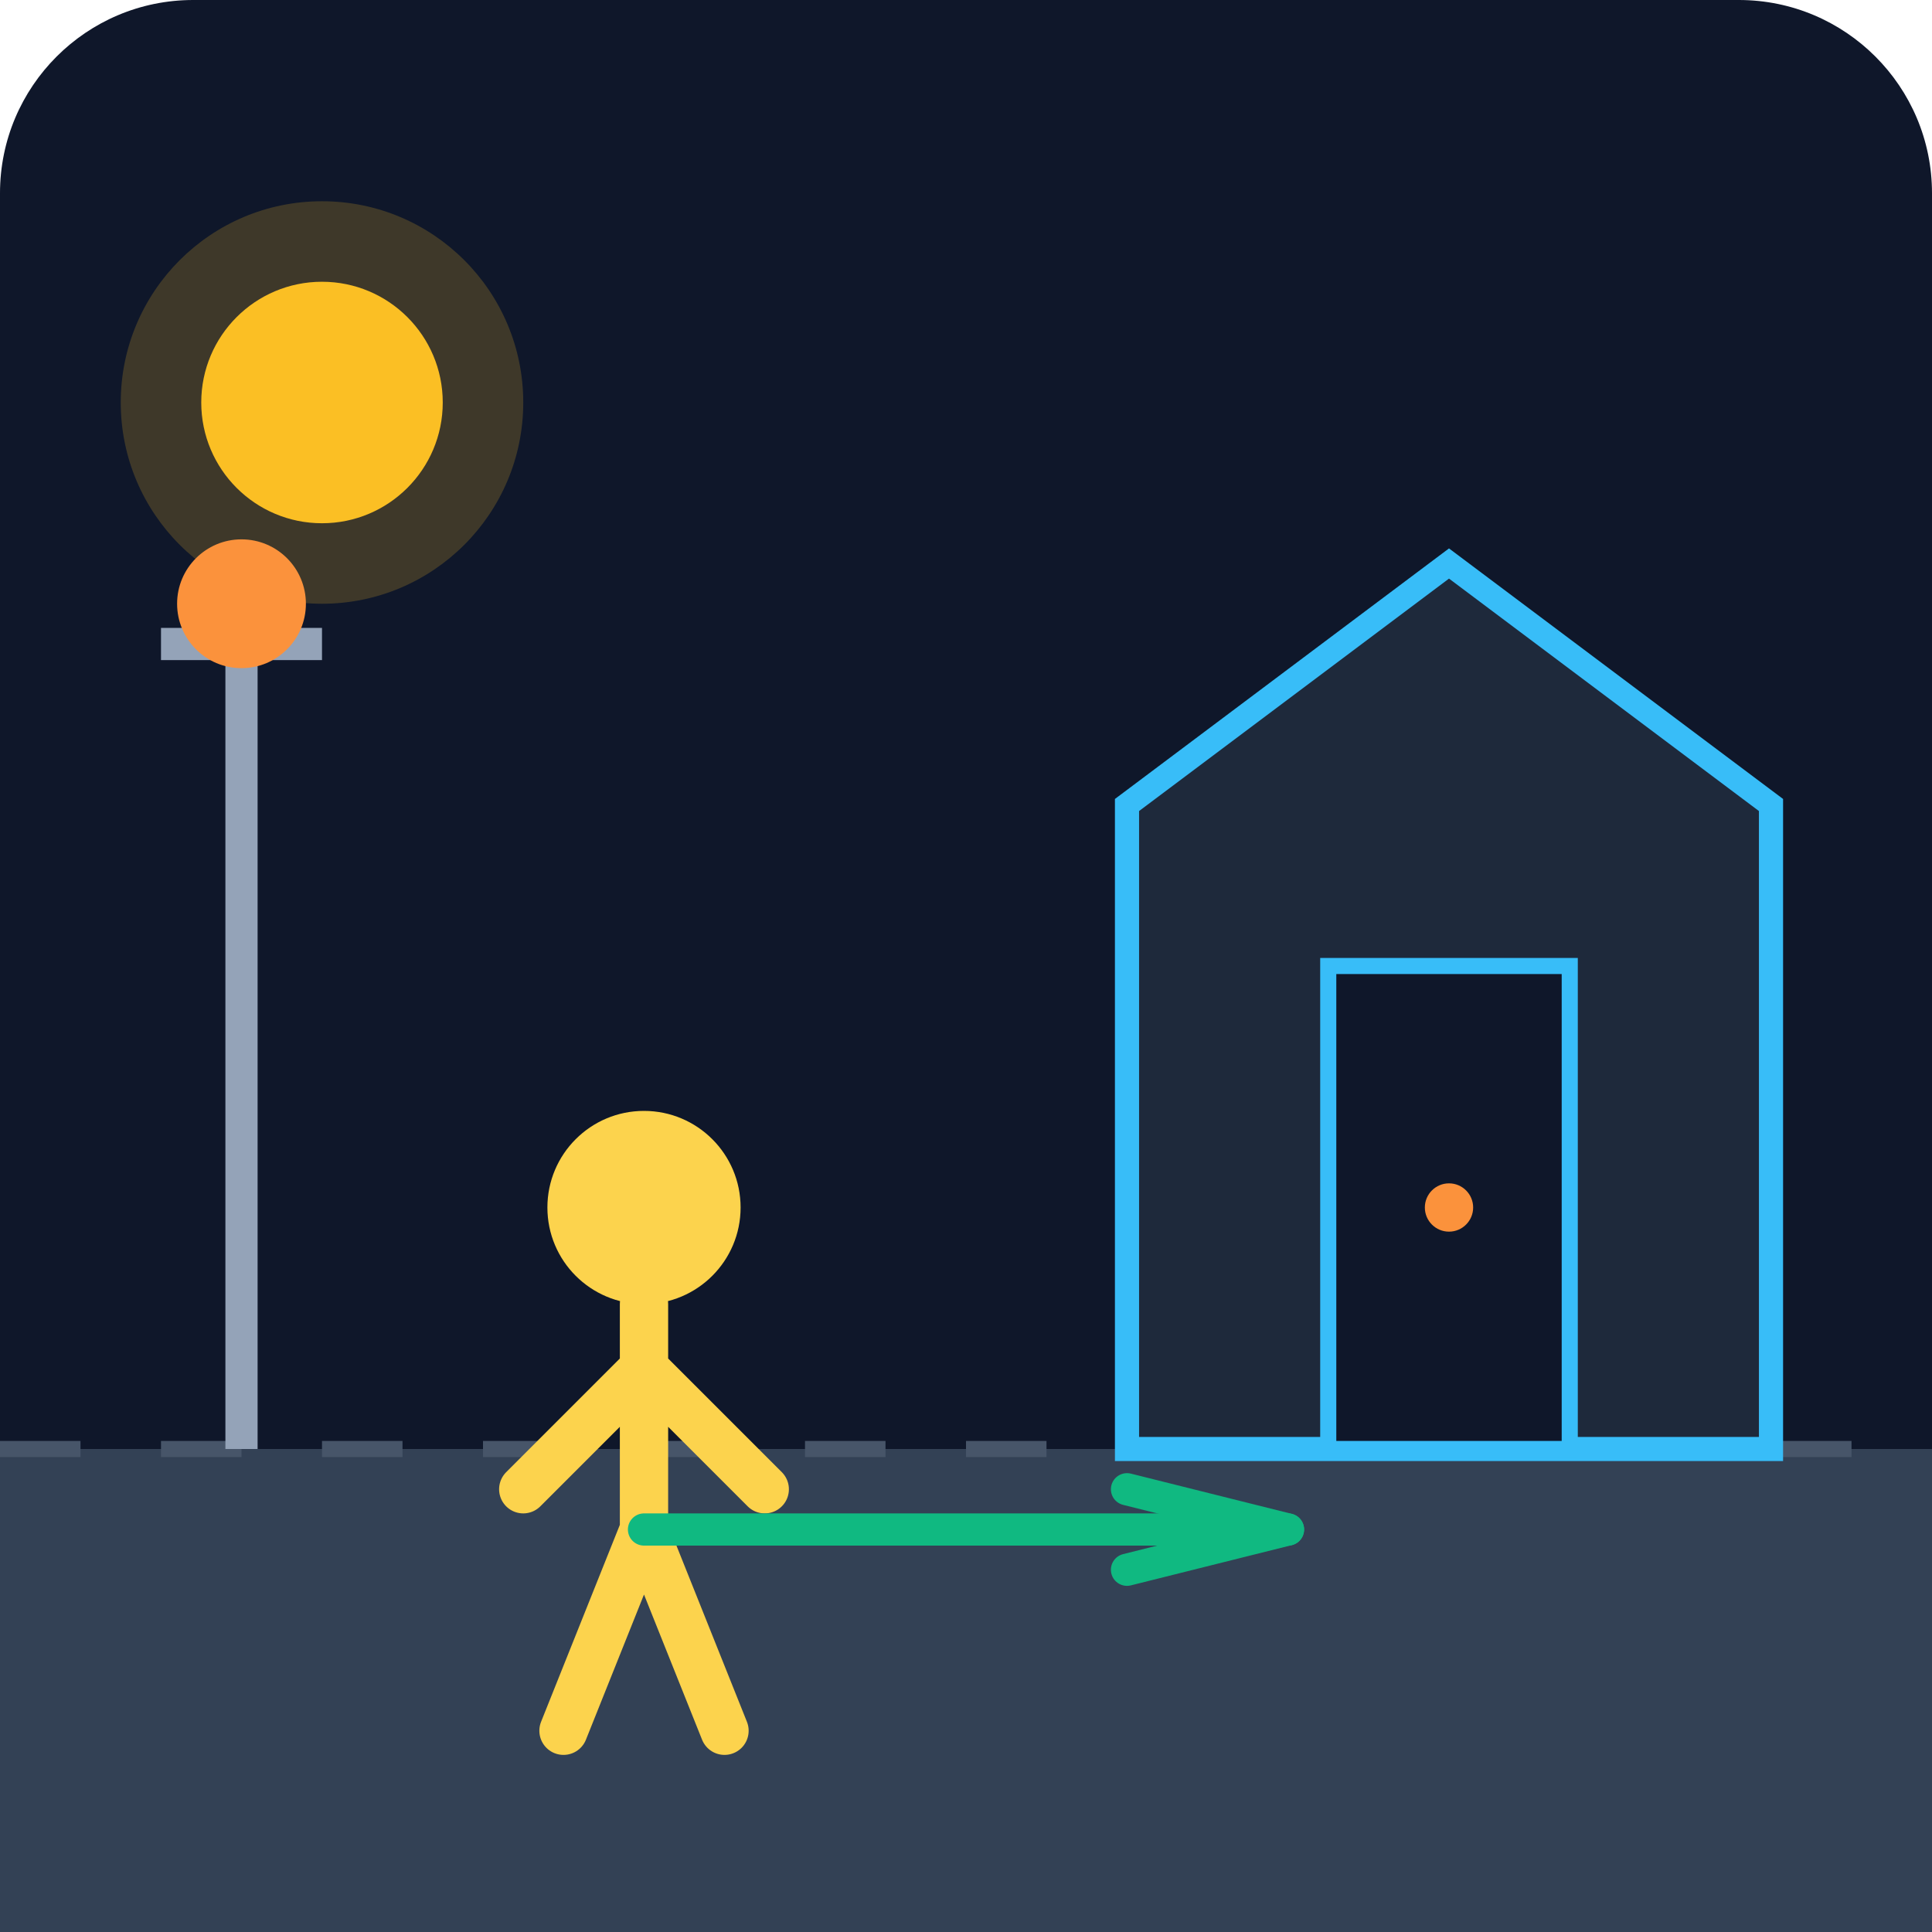
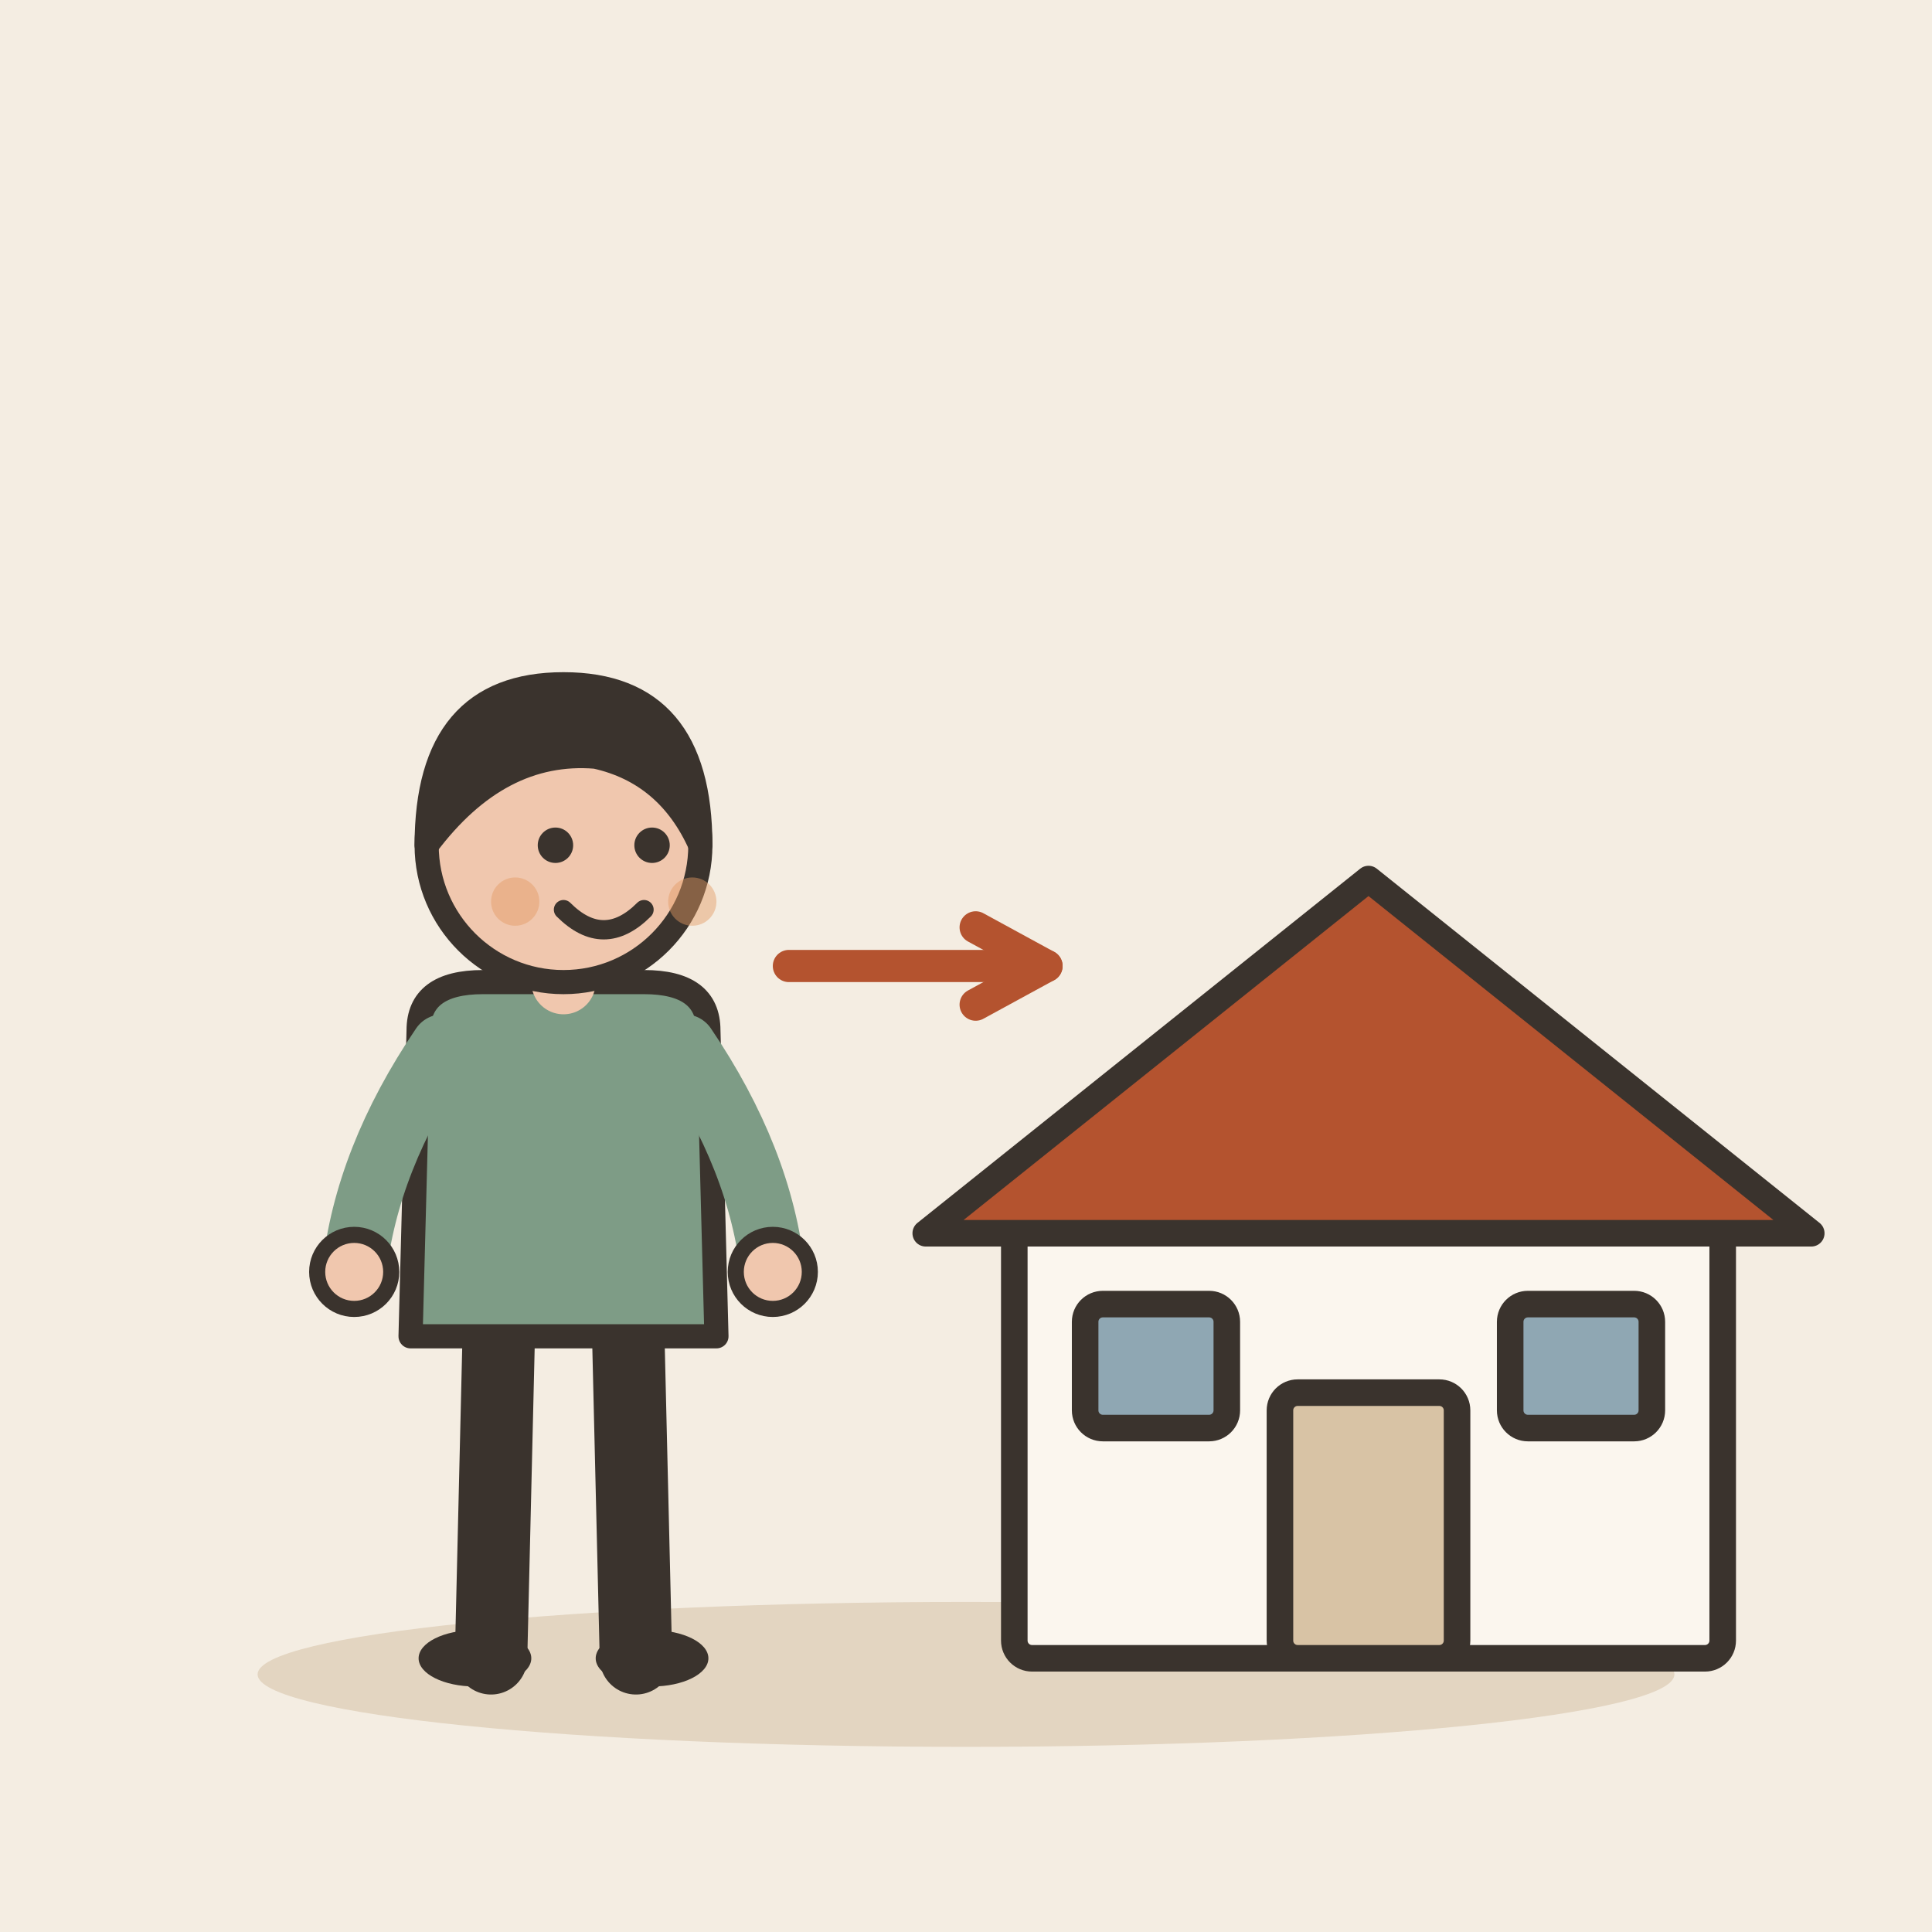
- <svg xmlns="http://www.w3.org/2000/svg" viewBox="0 0 240 240">
-   <defs>
-     <linearGradient id="bgGrad" x1="0" y1="0" x2="0" y2="240">
-       <stop offset="0%" stop-color="#0f172a" />
-       <stop offset="100%" stop-color="#1e293b" />
-     </linearGradient>
-   </defs>
-   <rect width="240" height="240" rx="24" fill="url(#bgGrad)" />
-   <path d="M0 180 L240 180 L240 240 L0 240 Z" fill="#334155" />
-   <path d="M0 180 L240 180" stroke="#475569" stroke-width="2" stroke-dasharray="10 10" />
-   <path d="M140 180 L140 100 L180 70 L220 100 L220 180 Z" fill="#1e293b" stroke="#38bdf8" stroke-width="3" />
-   <rect x="165" y="120" width="30" height="60" fill="#0f172a" stroke="#38bdf8" stroke-width="2" />
-   <circle cx="180" cy="150" r="3" fill="#fb923c" />
-   <g transform="translate(60, 130)">
-     <circle cx="20" cy="20" r="12" fill="#fcd34d" />
-     <path d="M20 32 L20 60 M20 40 L5 55 M20 40 L35 55 M20 60 L10 85 M20 60 L30 85" stroke="#fcd34d" stroke-width="6" stroke-linecap="round" />
+ <svg xmlns="http://www.w3.org/2000/svg" viewBox="0 0 240 240" data-style="editorial">
+   <rect width="240" height="240" fill="#F4EDE2" />
+   <ellipse cx="120" cy="208" rx="88" ry="9" fill="#E3D5C1" />
+   <g transform="translate(170 206) scale(1.1 1.1)">
+     <rect x="-40" y="-50" width="80" height="50" rx="2" fill="#FBF6EE" stroke="#3A332D" stroke-width="3" stroke-linecap="round" stroke-linejoin="round" />
+     <path d="M-50 -48L0 -88L50 -48Z" fill="#B4532F" stroke="#3A332D" stroke-width="3" stroke-linecap="round" stroke-linejoin="round" />
+     <rect x="-10" y="-30" width="20" height="30" rx="2" fill="#D8C3A5" stroke="#3A332D" stroke-width="3" stroke-linecap="round" stroke-linejoin="round" />
+     <rect x="-32" y="-40" width="16" height="14" rx="2" fill="#8FA7B3" stroke="#3A332D" stroke-width="3" stroke-linecap="round" stroke-linejoin="round" />
+     <rect x="16" y="-40" width="16" height="14" rx="2" fill="#8FA7B3" stroke="#3A332D" stroke-width="3" stroke-linecap="round" stroke-linejoin="round" />
  </g>
-   <circle cx="40" cy="50" r="25" fill="#fbbf24" opacity="0.2" />
-   <circle cx="40" cy="50" r="15" fill="#fbbf24" />
-   <path d="M80 190 L160 190" stroke="#10b981" stroke-width="4" stroke-linecap="round" />
-   <path d="M140 185 L160 190 L140 195" fill="none" stroke="#10b981" stroke-width="4" stroke-linecap="round" stroke-linejoin="round" />
-   <path d="M30 180 L30 80" stroke="#94a3b8" stroke-width="4" />
-   <path d="M20 80 L40 80" stroke="#94a3b8" stroke-width="4" />
-   <circle cx="30" cy="75" r="8" fill="#fb923c" />
+   <g transform="translate(70 206)">
+     <path d="M-8 -42L-9 0" stroke="#3A332D" stroke-width="9" stroke-linecap="round" fill="none" />
+     <path d="M8 -42L9 0" stroke="#3A332D" stroke-width="9" stroke-linecap="round" fill="none" />
+     <ellipse cx="-11" cy="0" rx="7" ry="3.5" fill="#3A332D" />
+     <ellipse cx="11" cy="0" rx="7" ry="3.5" fill="#3A332D" />
+     <path d="M-18 -78Q-18 -84 -10 -84L10 -84Q18 -84 18 -78L19 -40L-19 -40Z" fill="#7E9C86" stroke="#3A332D" stroke-width="3" stroke-linecap="round" stroke-linejoin="round" />
+     <path d="M-15 -76Q-24.5 -62 -26 -48" fill="none" stroke="#7E9C86" stroke-width="8" stroke-linecap="round" stroke-linejoin="round" />
+     <circle cx="-26" cy="-48" r="4.6" fill="#F0C7AE" stroke="#3A332D" stroke-linecap="round" stroke-linejoin="round" stroke-width="2" />
+     <path d="M15 -76Q24.5 -62 26 -48" fill="none" stroke="#7E9C86" stroke-width="8" stroke-linecap="round" stroke-linejoin="round" />
+     <circle cx="26" cy="-48" r="4.6" fill="#F0C7AE" stroke="#3A332D" stroke-linecap="round" stroke-linejoin="round" stroke-width="2" />
+     <path d="M0 -84L0 -88" stroke="#F0C7AE" stroke-width="8" stroke-linecap="round" fill="none" />
+     <circle cx="0" cy="-101" r="17" fill="#F0C7AE" stroke="#3A332D" stroke-width="3" stroke-linecap="round" stroke-linejoin="round" />
+     <path d="M-17 -101Q-17 -121 0 -121Q17 -121 17 -101Q13 -110 4 -112Q-8 -113 -17 -101Z" fill="#3A332D" stroke="#3A332D" stroke-width="3" stroke-linecap="round" stroke-linejoin="round" />
+     <circle cx="-1" cy="-101" r="2.2" fill="#3A332D" />
+     <circle cx="11" cy="-101" r="2.2" fill="#3A332D" />
+     <path d="M0 -93Q5 -88 10 -93" fill="none" stroke="#3A332D" stroke-width="2.4" stroke-linecap="round" stroke-linejoin="round" />
+     <circle cx="-6" cy="-94" r="3" fill="#E39A62" opacity="0.45" />
+     <circle cx="16" cy="-94" r="3" fill="#E39A62" opacity="0.45" />
+   </g>
+   <path d="M98 120L130 120" stroke="#B4532F" stroke-width="4" stroke-linecap="round" fill="none" />
+   <path d="M121.2 124.8L130 120L121.2 115.2" fill="none" stroke="#B4532F" stroke-width="4" stroke-linecap="round" stroke-linejoin="round" />
</svg>
